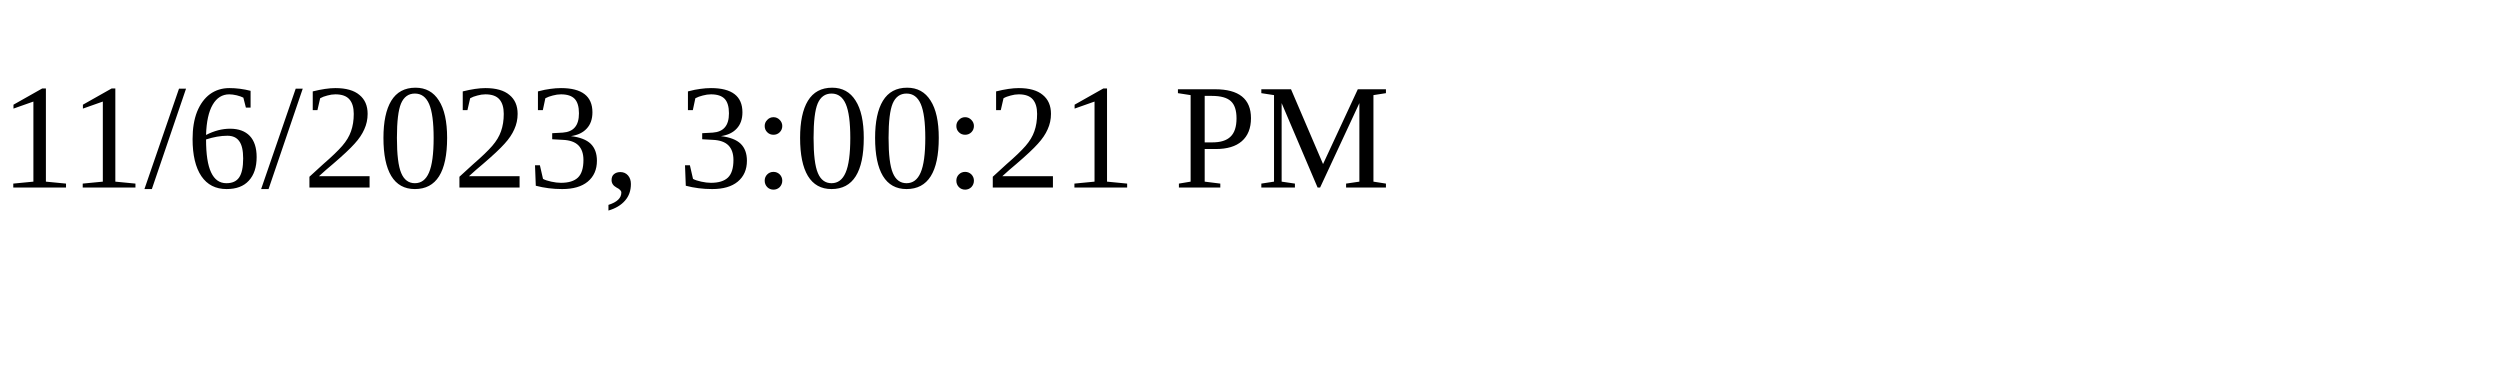
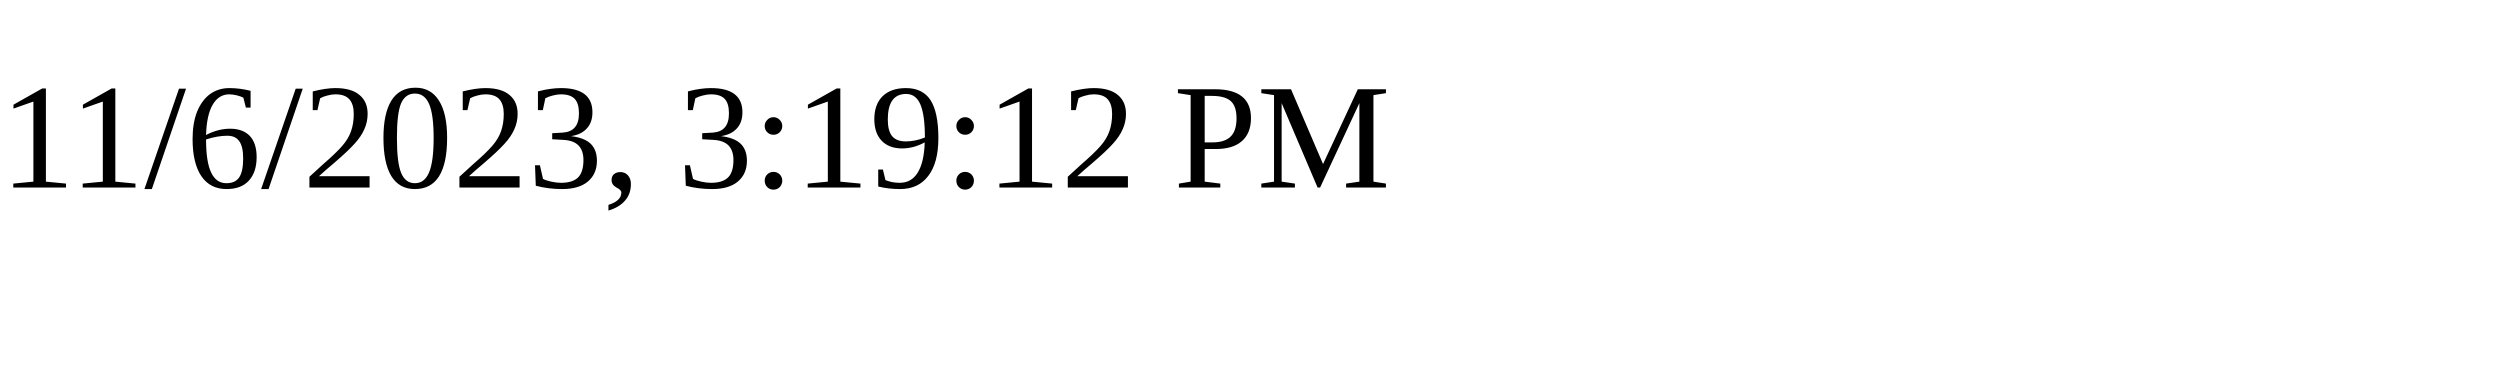
<svg xmlns="http://www.w3.org/2000/svg" height="30" width="200">
-   <text x="0" y="15">11/6/2023, 3:00:21 PM</text>
+   <text x="0" y="15">11/6/2023, 3:19:12 PM</text>
</svg>
